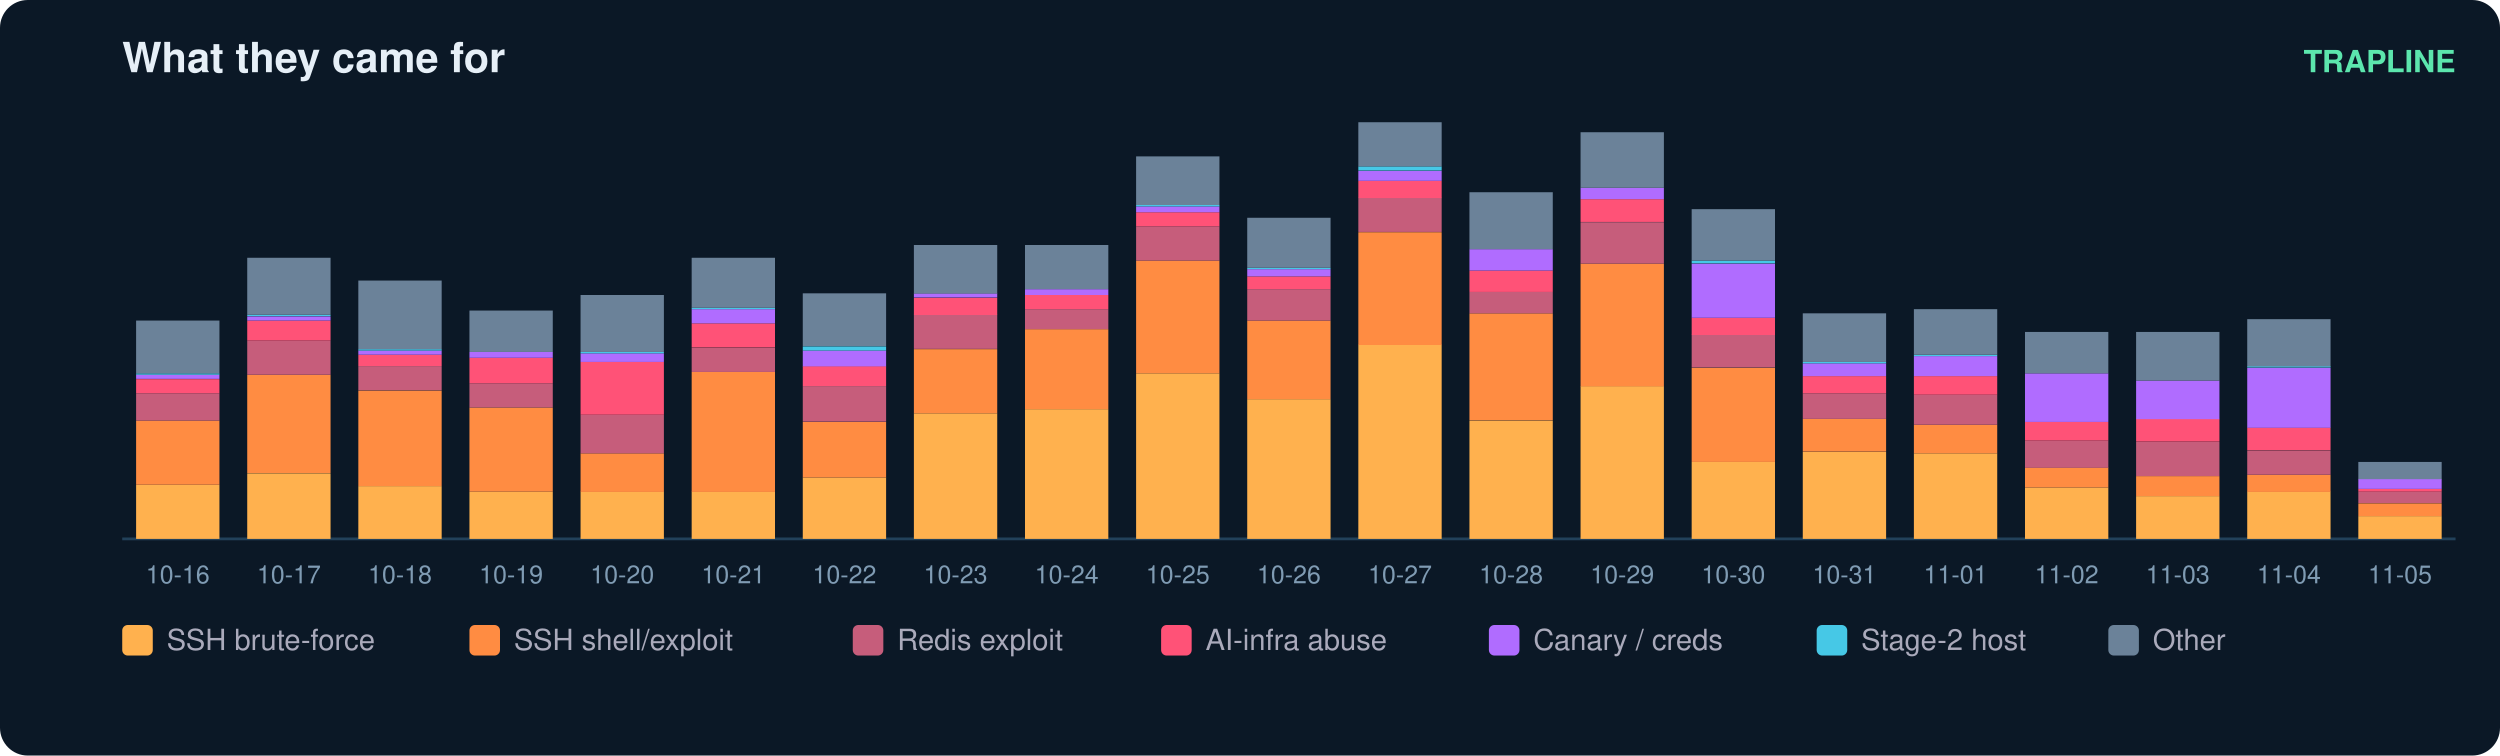
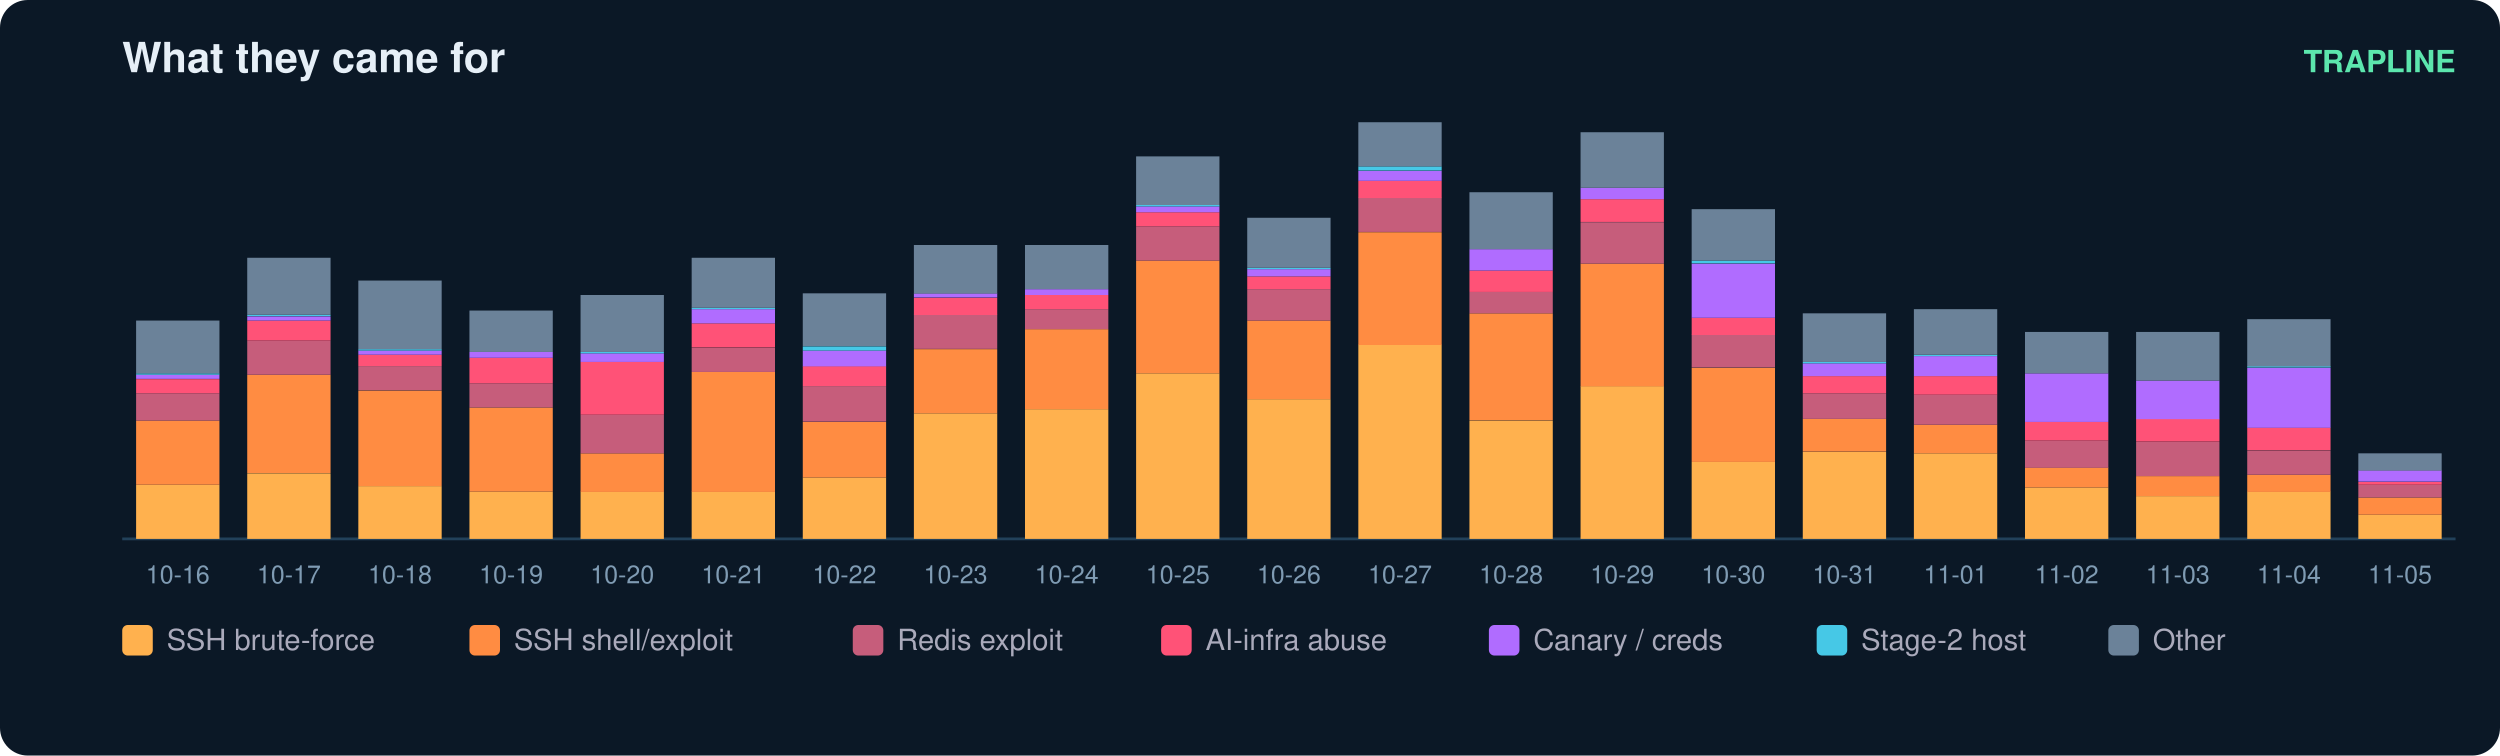
<svg xmlns="http://www.w3.org/2000/svg" width="900" height="272" viewBox="0 0 900 272" font-family="ui-sans-serif,Segoe UI,Helvetica,Arial">
  <rect width="900" height="272" rx="10" fill="#0b1826" />
  <text x="44" y="26" fill="#e6eff7" font-size="15" font-weight="700">What they came for</text>
  <text x="884" y="26" fill="#5ce6ad" font-size="11" text-anchor="end" font-weight="600">TRAPLINE</text>
  <line x1="44" y1="194" x2="884" y2="194" stroke="#22415a" />
  <rect x="49" y="174.5" width="30" height="19.5" fill="#ffb14e" />
  <rect x="49" y="151.4" width="30" height="23.1" fill="#ff8c42" />
  <rect x="49" y="141.6" width="30" height="9.8" fill="#c65d7b" />
  <rect x="49" y="136.5" width="30" height="5.1" fill="#ff5277" />
  <rect x="49" y="134.9" width="30" height="1.5" fill="#b06cff" />
  <rect x="49" y="134.4" width="30" height="0.5" fill="#46c8e6" />
  <rect x="49" y="115.4" width="30" height="19.0" fill="#6b8299" />
  <text x="64.0" y="210.0" fill="#7f9bb3" font-size="9" text-anchor="middle">10-16</text>
  <rect x="89" y="170.4" width="30" height="23.6" fill="#ffb14e" />
  <rect x="89" y="134.9" width="30" height="35.4" fill="#ff8c42" />
  <rect x="89" y="122.6" width="30" height="12.3" fill="#c65d7b" />
  <rect x="89" y="115.4" width="30" height="7.2" fill="#ff5277" />
  <rect x="89" y="113.9" width="30" height="1.5" fill="#b06cff" />
  <rect x="89" y="113.3" width="30" height="0.5" fill="#46c8e6" />
  <rect x="89" y="92.8" width="30" height="20.5" fill="#6b8299" />
  <text x="104.0" y="210.0" fill="#7f9bb3" font-size="9" text-anchor="middle">10-17</text>
  <rect x="129" y="175.0" width="30" height="19.0" fill="#ffb14e" />
  <rect x="129" y="140.6" width="30" height="34.4" fill="#ff8c42" />
  <rect x="129" y="131.8" width="30" height="8.7" fill="#c65d7b" />
  <rect x="129" y="127.7" width="30" height="4.1" fill="#ff5277" />
  <rect x="129" y="126.2" width="30" height="1.5" fill="#b06cff" />
  <rect x="129" y="125.7" width="30" height="0.5" fill="#46c8e6" />
  <rect x="129" y="101.0" width="30" height="24.7" fill="#6b8299" />
  <text x="144.0" y="210.0" fill="#7f9bb3" font-size="9" text-anchor="middle">10-18</text>
  <rect x="169" y="177.0" width="30" height="17.0" fill="#ffb14e" />
  <rect x="169" y="146.7" width="30" height="30.3" fill="#ff8c42" />
  <rect x="169" y="138.0" width="30" height="8.7" fill="#c65d7b" />
  <rect x="169" y="128.8" width="30" height="9.2" fill="#ff5277" />
  <rect x="169" y="126.7" width="30" height="2.1" fill="#b06cff" />
  <rect x="169" y="111.8" width="30" height="14.9" fill="#6b8299" />
  <text x="184.0" y="210.0" fill="#7f9bb3" font-size="9" text-anchor="middle">10-19</text>
  <rect x="209" y="177.0" width="30" height="17.0" fill="#ffb14e" />
  <rect x="209" y="163.2" width="30" height="13.9" fill="#ff8c42" />
  <rect x="209" y="149.3" width="30" height="13.9" fill="#c65d7b" />
  <rect x="209" y="130.3" width="30" height="19.0" fill="#ff5277" />
  <rect x="209" y="127.2" width="30" height="3.1" fill="#b06cff" />
  <rect x="209" y="126.7" width="30" height="0.5" fill="#46c8e6" />
  <rect x="209" y="106.2" width="30" height="20.5" fill="#6b8299" />
  <text x="224.0" y="210.0" fill="#7f9bb3" font-size="9" text-anchor="middle">10-20</text>
  <rect x="249" y="177.0" width="30" height="17.0" fill="#ffb14e" />
  <rect x="249" y="133.9" width="30" height="43.2" fill="#ff8c42" />
  <rect x="249" y="125.2" width="30" height="8.7" fill="#c65d7b" />
  <rect x="249" y="116.4" width="30" height="8.7" fill="#ff5277" />
  <rect x="249" y="111.3" width="30" height="5.1" fill="#b06cff" />
  <rect x="249" y="110.8" width="30" height="0.5" fill="#46c8e6" />
  <rect x="249" y="92.8" width="30" height="18.0" fill="#6b8299" />
  <text x="264.0" y="210.0" fill="#7f9bb3" font-size="9" text-anchor="middle">10-21</text>
  <rect x="289" y="171.9" width="30" height="22.1" fill="#ffb14e" />
  <rect x="289" y="151.9" width="30" height="20.0" fill="#ff8c42" />
  <rect x="289" y="139.0" width="30" height="12.8" fill="#c65d7b" />
  <rect x="289" y="131.8" width="30" height="7.2" fill="#ff5277" />
  <rect x="289" y="126.2" width="30" height="5.7" fill="#b06cff" />
  <rect x="289" y="124.7" width="30" height="1.5" fill="#46c8e6" />
  <rect x="289" y="105.6" width="30" height="19.0" fill="#6b8299" />
  <text x="304.0" y="210.0" fill="#7f9bb3" font-size="9" text-anchor="middle">10-22</text>
  <rect x="329" y="148.8" width="30" height="45.2" fill="#ffb14e" />
  <rect x="329" y="125.7" width="30" height="23.1" fill="#ff8c42" />
  <rect x="329" y="113.3" width="30" height="12.3" fill="#c65d7b" />
  <rect x="329" y="107.2" width="30" height="6.2" fill="#ff5277" />
  <rect x="329" y="105.6" width="30" height="1.5" fill="#b06cff" />
  <rect x="329" y="88.2" width="30" height="17.5" fill="#6b8299" />
  <text x="344.0" y="210.0" fill="#7f9bb3" font-size="9" text-anchor="middle">10-23</text>
  <rect x="369" y="147.3" width="30" height="46.7" fill="#ffb14e" />
  <rect x="369" y="118.5" width="30" height="28.8" fill="#ff8c42" />
  <rect x="369" y="111.3" width="30" height="7.2" fill="#c65d7b" />
  <rect x="369" y="106.2" width="30" height="5.1" fill="#ff5277" />
  <rect x="369" y="104.1" width="30" height="2.1" fill="#b06cff" />
  <rect x="369" y="88.2" width="30" height="15.9" fill="#6b8299" />
  <text x="384.0" y="210.0" fill="#7f9bb3" font-size="9" text-anchor="middle">10-24</text>
  <rect x="409" y="134.4" width="30" height="59.6" fill="#ffb14e" />
  <rect x="409" y="93.8" width="30" height="40.6" fill="#ff8c42" />
  <rect x="409" y="81.5" width="30" height="12.3" fill="#c65d7b" />
  <rect x="409" y="76.4" width="30" height="5.1" fill="#ff5277" />
  <rect x="409" y="74.3" width="30" height="2.1" fill="#b06cff" />
  <rect x="409" y="73.8" width="30" height="0.5" fill="#46c8e6" />
  <rect x="409" y="56.3" width="30" height="17.5" fill="#6b8299" />
  <text x="424.0" y="210.0" fill="#7f9bb3" font-size="9" text-anchor="middle">10-25</text>
  <rect x="449" y="143.7" width="30" height="50.3" fill="#ffb14e" />
  <rect x="449" y="115.4" width="30" height="28.3" fill="#ff8c42" />
  <rect x="449" y="104.1" width="30" height="11.3" fill="#c65d7b" />
  <rect x="449" y="99.5" width="30" height="4.6" fill="#ff5277" />
  <rect x="449" y="96.9" width="30" height="2.6" fill="#b06cff" />
  <rect x="449" y="96.4" width="30" height="0.5" fill="#46c8e6" />
  <rect x="449" y="78.4" width="30" height="18.0" fill="#6b8299" />
  <text x="464.0" y="210.0" fill="#7f9bb3" font-size="9" text-anchor="middle">10-26</text>
  <rect x="489" y="124.1" width="30" height="69.9" fill="#ffb14e" />
  <rect x="489" y="83.6" width="30" height="40.6" fill="#ff8c42" />
  <rect x="489" y="71.2" width="30" height="12.3" fill="#c65d7b" />
  <rect x="489" y="65.1" width="30" height="6.2" fill="#ff5277" />
  <rect x="489" y="61.5" width="30" height="3.6" fill="#b06cff" />
  <rect x="489" y="59.9" width="30" height="1.5" fill="#46c8e6" />
  <rect x="489" y="44.0" width="30" height="15.9" fill="#6b8299" />
  <text x="504.0" y="210.0" fill="#7f9bb3" font-size="9" text-anchor="middle">10-27</text>
  <rect x="529" y="151.4" width="30" height="42.6" fill="#ffb14e" />
  <rect x="529" y="112.8" width="30" height="38.5" fill="#ff8c42" />
  <rect x="529" y="105.1" width="30" height="7.7" fill="#c65d7b" />
  <rect x="529" y="97.4" width="30" height="7.7" fill="#ff5277" />
  <rect x="529" y="89.7" width="30" height="7.7" fill="#b06cff" />
  <rect x="529" y="69.2" width="30" height="20.5" fill="#6b8299" />
  <text x="544.0" y="210.0" fill="#7f9bb3" font-size="9" text-anchor="middle">10-28</text>
  <rect x="569" y="139.0" width="30" height="55.0" fill="#ffb14e" />
  <rect x="569" y="94.9" width="30" height="44.2" fill="#ff8c42" />
  <rect x="569" y="80.0" width="30" height="14.9" fill="#c65d7b" />
  <rect x="569" y="71.7" width="30" height="8.2" fill="#ff5277" />
  <rect x="569" y="67.6" width="30" height="4.1" fill="#b06cff" />
  <rect x="569" y="47.6" width="30" height="20.0" fill="#6b8299" />
  <text x="584.0" y="210.0" fill="#7f9bb3" font-size="9" text-anchor="middle">10-29</text>
  <rect x="609" y="166.3" width="30" height="27.7" fill="#ffb14e" />
  <rect x="609" y="132.4" width="30" height="33.9" fill="#ff8c42" />
  <rect x="609" y="120.5" width="30" height="11.8" fill="#c65d7b" />
  <rect x="609" y="114.4" width="30" height="6.2" fill="#ff5277" />
  <rect x="609" y="94.9" width="30" height="19.5" fill="#b06cff" />
  <rect x="609" y="93.8" width="30" height="1.0" fill="#46c8e6" />
  <rect x="609" y="75.3" width="30" height="18.5" fill="#6b8299" />
  <text x="624.0" y="210.0" fill="#7f9bb3" font-size="9" text-anchor="middle">10-30</text>
  <rect x="649" y="162.7" width="30" height="31.3" fill="#ffb14e" />
  <rect x="649" y="150.8" width="30" height="11.8" fill="#ff8c42" />
  <rect x="649" y="141.6" width="30" height="9.2" fill="#c65d7b" />
  <rect x="649" y="135.4" width="30" height="6.2" fill="#ff5277" />
  <rect x="649" y="130.8" width="30" height="4.6" fill="#b06cff" />
  <rect x="649" y="130.3" width="30" height="0.5" fill="#46c8e6" />
  <rect x="649" y="112.8" width="30" height="17.5" fill="#6b8299" />
  <text x="664.0" y="210.0" fill="#7f9bb3" font-size="9" text-anchor="middle">10-31</text>
  <rect x="689" y="163.2" width="30" height="30.8" fill="#ffb14e" />
  <rect x="689" y="152.9" width="30" height="10.3" fill="#ff8c42" />
  <rect x="689" y="142.1" width="30" height="10.8" fill="#c65d7b" />
  <rect x="689" y="135.4" width="30" height="6.7" fill="#ff5277" />
  <rect x="689" y="128.2" width="30" height="7.2" fill="#b06cff" />
  <rect x="689" y="127.7" width="30" height="0.5" fill="#46c8e6" />
  <rect x="689" y="111.3" width="30" height="16.4" fill="#6b8299" />
  <text x="704.0" y="210.0" fill="#7f9bb3" font-size="9" text-anchor="middle">11-01</text>
  <rect x="729" y="175.5" width="30" height="18.5" fill="#ffb14e" />
  <rect x="729" y="168.3" width="30" height="7.2" fill="#ff8c42" />
  <rect x="729" y="158.6" width="30" height="9.8" fill="#c65d7b" />
  <rect x="729" y="151.9" width="30" height="6.7" fill="#ff5277" />
  <rect x="729" y="134.4" width="30" height="17.5" fill="#b06cff" />
  <rect x="729" y="119.5" width="30" height="14.9" fill="#6b8299" />
  <text x="744.0" y="210.0" fill="#7f9bb3" font-size="9" text-anchor="middle">11-02</text>
  <rect x="769" y="178.6" width="30" height="15.4" fill="#ffb14e" />
  <rect x="769" y="171.4" width="30" height="7.2" fill="#ff8c42" />
  <rect x="769" y="159.1" width="30" height="12.3" fill="#c65d7b" />
  <rect x="769" y="150.8" width="30" height="8.2" fill="#ff5277" />
  <rect x="769" y="137.0" width="30" height="13.9" fill="#b06cff" />
  <rect x="769" y="119.5" width="30" height="17.5" fill="#6b8299" />
  <text x="784.0" y="210.0" fill="#7f9bb3" font-size="9" text-anchor="middle">11-03</text>
  <rect x="809" y="177.0" width="30" height="17.0" fill="#ffb14e" />
  <rect x="809" y="170.9" width="30" height="6.2" fill="#ff8c42" />
  <rect x="809" y="162.2" width="30" height="8.7" fill="#c65d7b" />
  <rect x="809" y="153.9" width="30" height="8.2" fill="#ff5277" />
  <rect x="809" y="132.4" width="30" height="21.6" fill="#b06cff" />
  <rect x="809" y="131.8" width="30" height="0.5" fill="#46c8e6" />
  <rect x="809" y="114.9" width="30" height="17.0" fill="#6b8299" />
  <text x="824.0" y="210.0" fill="#7f9bb3" font-size="9" text-anchor="middle">11-04</text>
-   <rect x="849" y="185.8" width="30" height="8.2" fill="#ffb14e" />
-   <rect x="849" y="181.2" width="30" height="4.6" fill="#ff8c42" />
-   <rect x="849" y="177.0" width="30" height="4.1" fill="#c65d7b" />
-   <rect x="849" y="176.0" width="30" height="1.0" fill="#ff5277" />
-   <rect x="849" y="172.4" width="30" height="3.6" fill="#b06cff" />
-   <rect x="849" y="166.3" width="30" height="6.2" fill="#6b8299" />
+   <rect x="849" y="185.3" width="30" height="8.7" fill="#ffb14e" />
+   <rect x="849" y="179.1" width="30" height="6.2" fill="#ff8c42" />
+   <rect x="849" y="174.5" width="30" height="4.6" fill="#c65d7b" />
+   <rect x="849" y="173.5" width="30" height="1.0" fill="#ff5277" />
+   <rect x="849" y="169.3" width="30" height="4.1" fill="#b06cff" />
+   <rect x="849" y="163.2" width="30" height="6.2" fill="#6b8299" />
  <text x="864.0" y="210.0" fill="#7f9bb3" font-size="9" text-anchor="middle">11-05</text>
  <rect x="44" y="225" width="11" height="11" rx="2" fill="#ffb14e" />
  <text x="60" y="234" fill="#aab" font-size="10.5">SSH brute-force</text>
  <rect x="169" y="225" width="11" height="11" rx="2" fill="#ff8c42" />
  <text x="185" y="234" fill="#aab" font-size="10.5">SSH shell/exploit</text>
  <rect x="307" y="225" width="11" height="11" rx="2" fill="#c65d7b" />
  <text x="323" y="234" fill="#aab" font-size="10.5">Redis exploit</text>
  <rect x="418" y="225" width="11" height="11" rx="2" fill="#ff5277" />
  <text x="434" y="234" fill="#aab" font-size="10.5">AI-infra abuse</text>
  <rect x="536" y="225" width="11" height="11" rx="2" fill="#b06cff" />
  <text x="552" y="234" fill="#aab" font-size="10.5">Canary / creds</text>
  <rect x="654" y="225" width="11" height="11" rx="2" fill="#46c8e6" />
  <text x="670" y="234" fill="#aab" font-size="10.5">Stage-2 host</text>
  <rect x="759" y="225" width="11" height="11" rx="2" fill="#6b8299" />
  <text x="775" y="234" fill="#aab" font-size="10.5">Other</text>
</svg>
